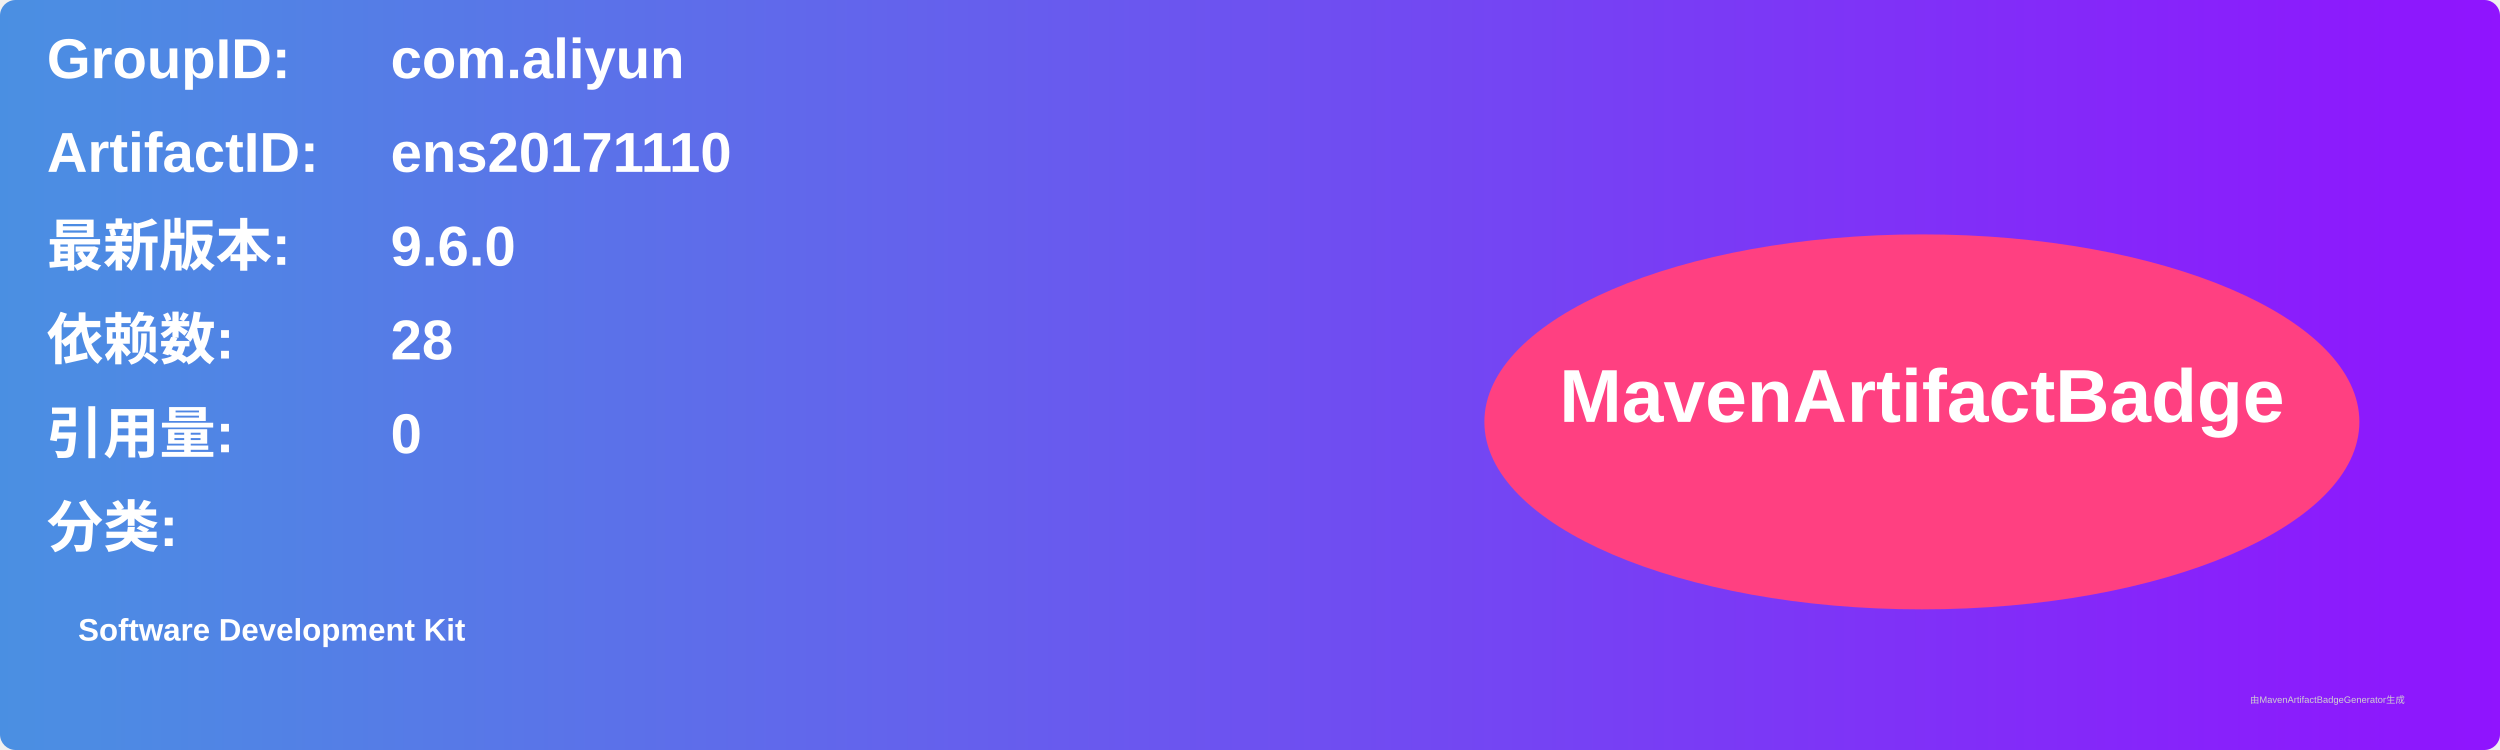
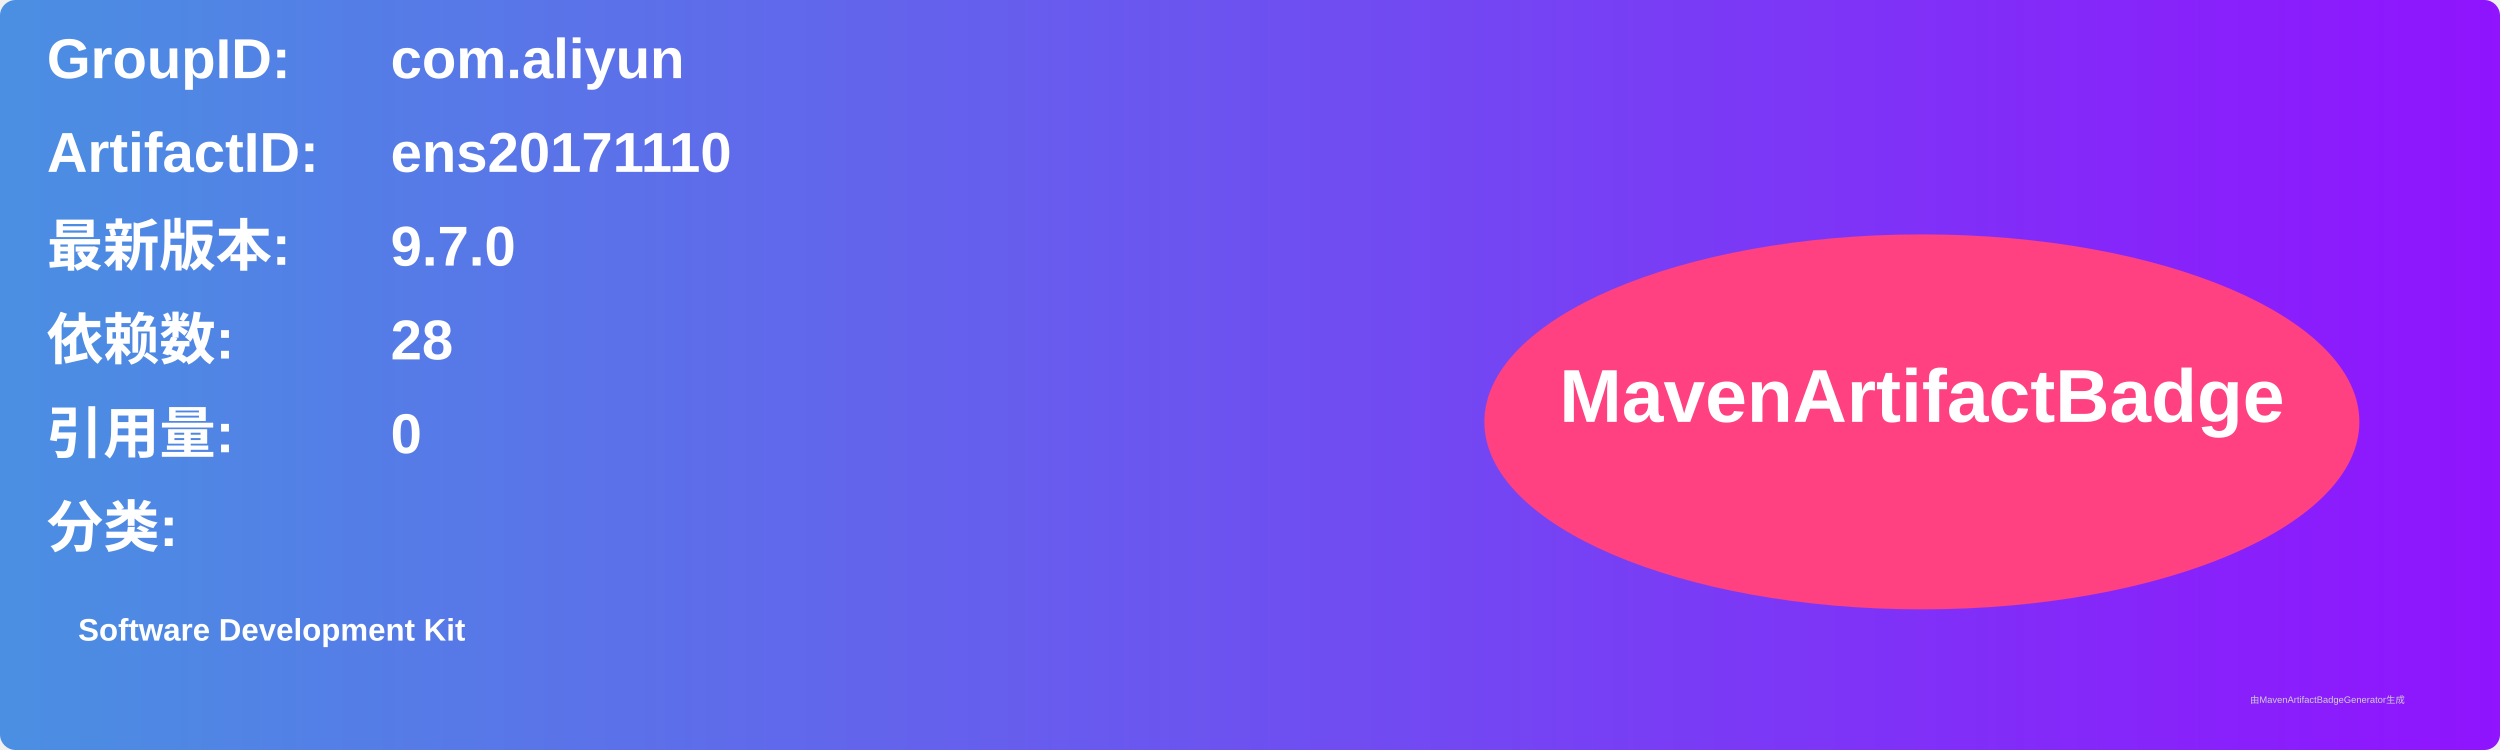
<svg xmlns="http://www.w3.org/2000/svg" width="800" height="240" viewBox="0 0 800 240">
  <linearGradient id="grad" x1="0%" y1="0%" x2="100%" y2="0%">
    <stop offset="0%" stop-color="#4a90e2" />
    <stop offset="100%" stop-color="#9013fe" />
  </linearGradient>
  <rect width="100%" height="100%" rx="5" ry="5" fill="url(#grad)" />
  <g transform="translate(15, 15)">
    <text x="0" y="10" font-family="Arial" font-size="18" fill="white" font-weight="bold" width="260">GroupID:</text>
    <text x="110" y="10" font-family="Arial" font-size="18" fill="white" font-weight="bold" width="460">com.aliyun</text>
    <text x="0" y="40" font-family="Arial" font-size="18" fill="white" font-weight="bold" width="260">ArtifactID:</text>
    <text x="110" y="40" font-family="Arial" font-size="18" fill="white" font-weight="bold" width="460">ens20171110</text>
    <text x="0" y="70" font-family="Arial" font-size="18" fill="white" font-weight="bold">最新版本:</text>
    <text x="110" y="70" font-family="Arial" font-size="18" fill="white" font-weight="bold">
-       <tspan font-weight="bold">9.6.0</tspan>
+       <tspan font-weight="bold">9.7.0</tspan>
    </text>
    <text x="0" y="100" font-family="Arial" font-size="18" fill="white" font-weight="bold">依赖数: </text>
    <text x="110" y="100" font-family="Arial" font-size="18" fill="white">
      <tspan font-weight="bold">28</tspan>
    </text>
    <text x="0" y="130" font-family="Arial" font-size="18" fill="white" font-weight="bold">引用量: </text>
    <text x="110" y="130" font-family="Arial" font-size="18" fill="white">
      <tspan font-weight="bold">0</tspan>
    </text>
    <text x="0" y="160" font-family="Arial" font-size="18" fill="white" font-weight="bold">分类:</text>
    <text x="10" y="190" font-family="Arial" font-size="10" fill="white">
      <tspan font-weight="bold">Software Development Kit</tspan>
    </text>
    <ellipse cx="600" cy="120" rx="140" ry="60" fill="#ff4081" />
    <text x="600" y="120" text-anchor="middle" font-family="Arial" font-size="24" fill="white" font-weight="bold">MavenArtifactBadge</text>
  </g>
  <text x="720" y="225" font-family="Arial" font-size="3" fill="#d0d0d0">由MavenArtifactBadgeGenerator生成</text>
</svg>
